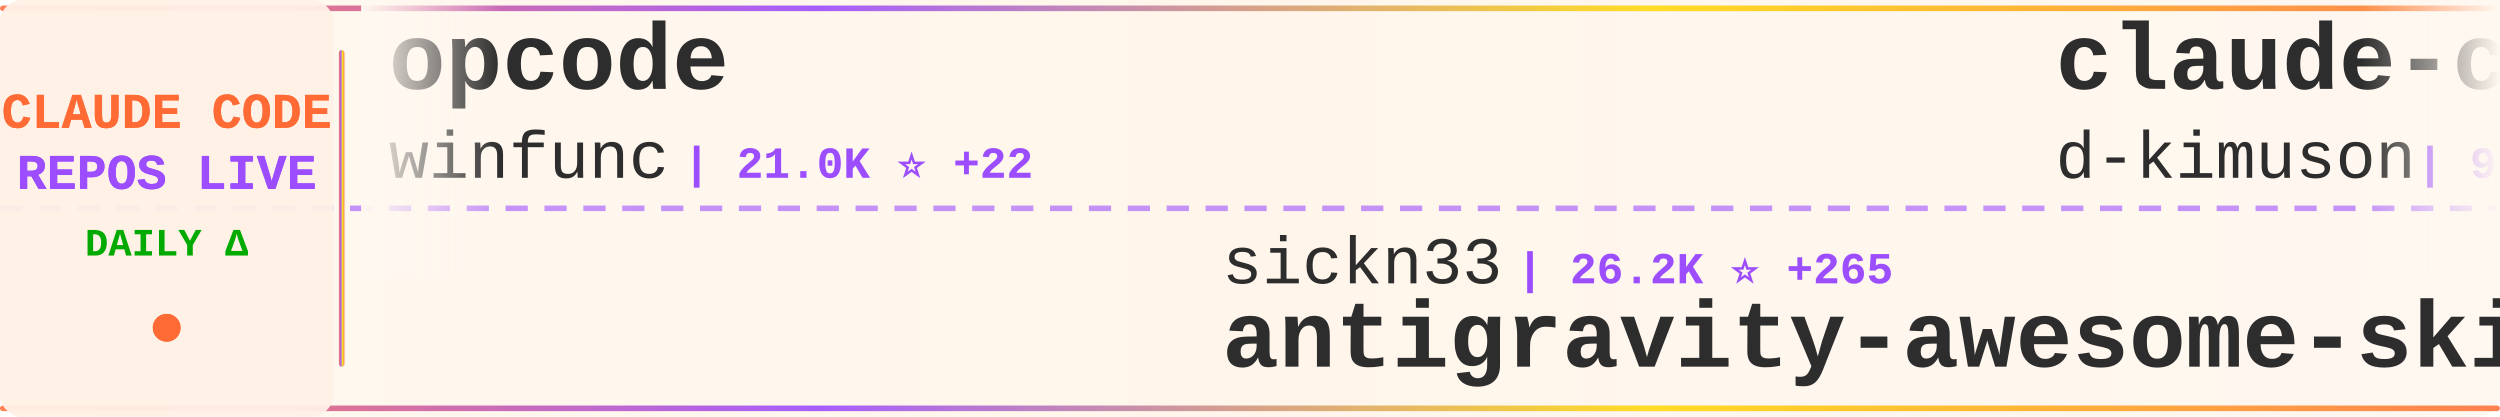
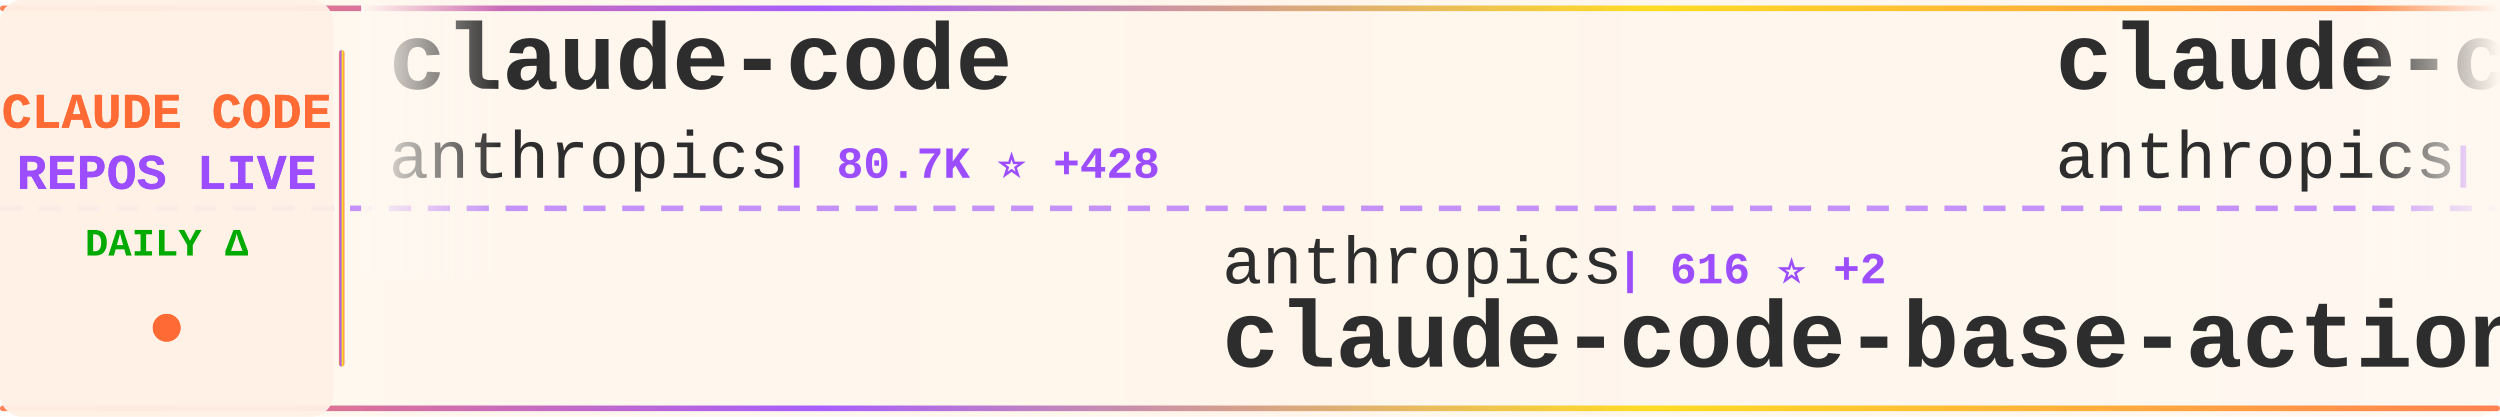
<svg xmlns="http://www.w3.org/2000/svg" width="900" height="150">
  <defs>
    <linearGradient id="tickerBg" x1="0%" y1="0%" x2="100%" y2="0%">
      <stop offset="0%" style="stop-color:#fff8f0;stop-opacity:0.98" />
      <stop offset="50%" style="stop-color:#fff5eb;stop-opacity:1" />
      <stop offset="100%" style="stop-color:#fff8f0;stop-opacity:0.98" />
    </linearGradient>
    <linearGradient id="borderGrad" x1="0%" y1="0%" x2="100%" y2="0%">
      <stop offset="0%" style="stop-color:#FF6B35;stop-opacity:0.85">
        <animate attributeName="stop-opacity" values="0.85;1;0.85" dur="2s" repeatCount="indefinite" />
      </stop>
      <stop offset="33%" style="stop-color:#9C4EFF;stop-opacity:0.9">
        <animate attributeName="stop-opacity" values="0.9;1;0.9" dur="2.2s" repeatCount="indefinite" />
      </stop>
      <stop offset="66%" style="stop-color:#FFD700;stop-opacity:0.85">
        <animate attributeName="stop-opacity" values="0.85;1;0.85" dur="1.8s" repeatCount="indefinite" />
      </stop>
      <stop offset="100%" style="stop-color:#FF6B35;stop-opacity:0.85">
        <animate attributeName="stop-opacity" values="0.85;1;0.85" dur="2s" repeatCount="indefinite" />
      </stop>
    </linearGradient>
    <filter id="textGlow">
      <feGaussianBlur stdDeviation="0.15" result="coloredBlur" />
      <feMerge>
        <feMergeNode in="coloredBlur" />
        <feMergeNode in="SourceGraphic" />
      </feMerge>
    </filter>
    <filter id="metricGlow">
      <feGaussianBlur stdDeviation="0.2" result="coloredBlur" />
      <feMerge>
        <feMergeNode in="coloredBlur" />
        <feMergeNode in="SourceGraphic" />
      </feMerge>
    </filter>
    <linearGradient id="leftFade" x1="0%" y1="0%" x2="100%" y2="0%">
      <stop offset="0%" style="stop-color:#fff8f0;stop-opacity:1" />
      <stop offset="100%" style="stop-color:#fff8f0;stop-opacity:0" />
    </linearGradient>
    <linearGradient id="rightFade" x1="0%" y1="0%" x2="100%" y2="0%">
      <stop offset="0%" style="stop-color:#fff8f0;stop-opacity:0" />
      <stop offset="100%" style="stop-color:#fff8f0;stop-opacity:1" />
    </linearGradient>
  </defs>
  <rect width="900" height="150" fill="url(#tickerBg)" rx="8" />
  <rect x="0" y="2" width="900" height="2" fill="url(#borderGrad)" rx="1" />
  <rect x="0" y="146" width="900" height="2" fill="url(#borderGrad)" rx="1" />
  <line x1="0" y1="75" x2="900" y2="75" stroke="#9C4EFF" stroke-width="2" stroke-dasharray="8 6" opacity="0.6" />
  <rect x="0" y="0" width="120" height="150" fill="#fff0e6" opacity="0.95" rx="8" />
  <text x="60" y="46" font-family="'Courier New', monospace" font-size="18" font-weight="bold" fill="#FF6B35" text-anchor="middle" filter="url(#textGlow)">
    CLAUDE CODE
  </text>
  <text x="60" y="68" font-family="'Courier New', monospace" font-size="18" font-weight="bold" fill="#9C4EFF" text-anchor="middle" filter="url(#textGlow)">
    REPOS LIVE
  </text>
  <text x="60" y="92" font-family="'Courier New', monospace" font-size="14" font-weight="bold" fill="#00aa00" text-anchor="middle">
    DAILY Δ
  </text>
  <circle cx="60" cy="118" r="5" fill="#FF6B35" filter="url(#metricGlow)">
    <animate attributeName="r" values="4;6;4" dur="1.5s" repeatCount="indefinite" />
    <animate attributeName="opacity" values="0.6;1;0.6" dur="1.5s" repeatCount="indefinite" />
  </circle>
  <rect x="122" y="18" width="2" height="114" fill="url(#borderGrad)" rx="1" />
  <clipPath id="tickerClip">
    <rect x="130" y="0" width="770" height="150" />
  </clipPath>
  <g clip-path="url(#tickerClip)">
    <g id="tickerItems">
      <animateTransform attributeName="transform" attributeType="XML" type="translate" from="0 0" to="-3000 0" dur="54s" repeatCount="indefinite" />
      <g transform="translate(0, 0)">
-         <text x="140" y="32" font-family="'Courier New', monospace" font-size="34" font-weight="bold" fill="#2d2d2d">opcode</text>
-         <text x="140" y="64" font-family="'Courier New', monospace" font-size="24" font-weight="normal" fill="#2d2d2d" opacity="1.0">winfunc</text>
-         <text x="246" y="64" font-family="'Courier New', monospace" font-size="16" font-weight="bold" fill="#9C4EFF"> | 21.0K ⭐ +22</text>
+         <text x="140" y="32" font-family="'Courier New', monospace" font-size="34" font-weight="bold" fill="#2d2d2d">claude-code</text>
+         <text x="140" y="64" font-family="'Courier New', monospace" font-size="24" font-weight="normal" fill="#2d2d2d" opacity="1.0">anthropics</text>
+         <text x="282" y="64" font-family="'Courier New', monospace" font-size="16" font-weight="bold" fill="#9C4EFF"> | 80.7K ⭐ +428</text>
      </g>
      <g transform="translate(300, 0)">
+         <text x="140" y="102" font-family="'Courier New', monospace" font-size="24" font-weight="normal" fill="#2d2d2d" opacity="1.0">anthropics</text>
+         <text x="282" y="102" font-family="'Courier New', monospace" font-size="16" font-weight="bold" fill="#9C4EFF"> | 616 ⭐ +2</text>
+         <text x="140" y="132" font-family="'Courier New', monospace" font-size="34" font-weight="bold" fill="#2d2d2d">claude-code-base-action</text>
+       </g>
+       <g transform="translate(600, 0)">
+         <text x="140" y="32" font-family="'Courier New', monospace" font-size="34" font-weight="bold" fill="#2d2d2d">claude-code-security-rev...</text>
+         <text x="140" y="64" font-family="'Courier New', monospace" font-size="24" font-weight="normal" fill="#2d2d2d" opacity="1.0">anthropics</text>
+         <text x="282" y="64" font-family="'Courier New', monospace" font-size="16" font-weight="bold" fill="#9C4EFF"> | 3.9K ⭐ +22</text>
+       </g>
+       <g transform="translate(900, 0)">
+         <text x="140" y="102" font-family="'Courier New', monospace" font-size="24" font-weight="normal" fill="#2d2d2d" opacity="1.0">steipete</text>
+         <text x="258" y="102" font-family="'Courier New', monospace" font-size="16" font-weight="bold" fill="#9C4EFF"> | 1.2K ⭐ +4</text>
+         <text x="140" y="132" font-family="'Courier New', monospace" font-size="34" font-weight="bold" fill="#2d2d2d">claude-code-mcp</text>
+       </g>
+       <g transform="translate(1200, 0)">
+         <text x="140" y="32" font-family="'Courier New', monospace" font-size="34" font-weight="bold" fill="#2d2d2d">claude-code</text>
+         <text x="140" y="64" font-family="'Courier New', monospace" font-size="24" font-weight="normal" fill="#2d2d2d" opacity="1.0">MadAppGang</text>
+         <text x="282" y="64" font-family="'Courier New', monospace" font-size="16" font-weight="bold" fill="#9C4EFF"> | 248 ⭐</text>
+       </g>
+       <g transform="translate(1500, 0)">
+         <text x="140" y="102" font-family="'Courier New', monospace" font-size="24" font-weight="normal" fill="#2d2d2d" opacity="1.0">jarrodwatts</text>
+         <text x="294" y="102" font-family="'Courier New', monospace" font-size="16" font-weight="bold" fill="#9C4EFF"> | 988 ⭐ +6</text>
+         <text x="140" y="132" font-family="'Courier New', monospace" font-size="34" font-weight="bold" fill="#2d2d2d">claude-code-config</text>
+       </g>
+       <g transform="translate(1800, 0)">
+         <text x="140" y="32" font-family="'Courier New', monospace" font-size="34" font-weight="bold" fill="#2d2d2d">claude-code-plugins-plus...</text>
+         <text x="140" y="64" font-family="'Courier New', monospace" font-size="24" font-weight="normal" fill="#2d2d2d" opacity="1.0">jeremylongshore</text>
+         <text x="342" y="64" font-family="'Courier New', monospace" font-size="16" font-weight="bold" fill="#9C4EFF"> | 1.7K ⭐ +9</text>
+       </g>
+       <g transform="translate(2100, 0)">
+         <text x="140" y="102" font-family="'Courier New', monospace" font-size="24" font-weight="normal" fill="#2d2d2d" opacity="1.0">darcyegb</text>
+         <text x="258" y="102" font-family="'Courier New', monospace" font-size="16" font-weight="bold" fill="#9C4EFF"> | 611 ⭐ +1</text>
+         <text x="140" y="132" font-family="'Courier New', monospace" font-size="34" font-weight="bold" fill="#2d2d2d">ClaudeCodeAgents</text>
+       </g>
+       <g transform="translate(2400, 0)">
+         <text x="140" y="32" font-family="'Courier New', monospace" font-size="34" font-weight="bold" fill="#2d2d2d">oh-my-claudecode</text>
+         <text x="140" y="64" font-family="'Courier New', monospace" font-size="24" font-weight="normal" fill="#2d2d2d" opacity="1.0">Yeachan-Heo</text>
+         <text x="294" y="64" font-family="'Courier New', monospace" font-size="16" font-weight="bold" fill="#9C4EFF"> | 10.7K ⭐ +158</text>
+       </g>
+       <g transform="translate(2700, 0)">
        <text x="140" y="102" font-family="'Courier New', monospace" font-size="24" font-weight="normal" fill="#2d2d2d" opacity="1.0">sickn33</text>
-         <text x="246" y="102" font-family="'Courier New', monospace" font-size="16" font-weight="bold" fill="#9C4EFF"> | 26.2K ⭐ +265</text>
+         <text x="246" y="102" font-family="'Courier New', monospace" font-size="16" font-weight="bold" fill="#9C4EFF"> | 26.2K ⭐ +242</text>
        <text x="140" y="132" font-family="'Courier New', monospace" font-size="34" font-weight="bold" fill="#2d2d2d">antigravity-awesome-skil...</text>
      </g>
-       <g transform="translate(600, 0)">
-         <text x="140" y="32" font-family="'Courier New', monospace" font-size="34" font-weight="bold" fill="#2d2d2d">claude-code-viewer</text>
-         <text x="140" y="64" font-family="'Courier New', monospace" font-size="24" font-weight="normal" fill="#2d2d2d" opacity="1.0">d-kimuson</text>
-         <text x="270" y="64" font-family="'Courier New', monospace" font-size="16" font-weight="bold" fill="#9C4EFF"> | 984 ⭐</text>
+       <g transform="translate(3000, 0)">
+         <text x="140" y="32" font-family="'Courier New', monospace" font-size="34" font-weight="bold" fill="#2d2d2d">claude-code</text>
+         <text x="140" y="64" font-family="'Courier New', monospace" font-size="24" font-weight="normal" fill="#2d2d2d" opacity="1.0">anthropics</text>
+         <text x="282" y="64" font-family="'Courier New', monospace" font-size="16" font-weight="bold" fill="#9C4EFF"> | 80.7K ⭐ +428</text>
      </g>
-       <g transform="translate(900, 0)">
-         <text x="140" y="102" font-family="'Courier New', monospace" font-size="24" font-weight="normal" fill="#2d2d2d" opacity="1.0">JessyTsui</text>
-         <text x="270" y="102" font-family="'Courier New', monospace" font-size="16" font-weight="bold" fill="#9C4EFF"> | 1.2K ⭐ +2</text>
-         <text x="140" y="132" font-family="'Courier New', monospace" font-size="34" font-weight="bold" fill="#2d2d2d">Claude-Code-Remote</text>
-       </g>
-       <g transform="translate(1200, 0)">
-         <text x="140" y="32" font-family="'Courier New', monospace" font-size="34" font-weight="bold" fill="#2d2d2d">claude-code-settings</text>
-         <text x="140" y="64" font-family="'Courier New', monospace" font-size="24" font-weight="normal" fill="#2d2d2d" opacity="1.0">feiskyer</text>
-         <text x="258" y="64" font-family="'Courier New', monospace" font-size="16" font-weight="bold" fill="#9C4EFF"> | 1.3K ⭐ +11</text>
-       </g>
-       <g transform="translate(1500, 0)">
-         <text x="140" y="102" font-family="'Courier New', monospace" font-size="24" font-weight="normal" fill="#2d2d2d" opacity="1.0">code-yeongyu</text>
-         <text x="306" y="102" font-family="'Courier New', monospace" font-size="16" font-weight="bold" fill="#9C4EFF"> | 41.9K ⭐ +358</text>
-         <text x="140" y="132" font-family="'Courier New', monospace" font-size="34" font-weight="bold" fill="#2d2d2d">oh-my-openagent</text>
-       </g>
-       <g transform="translate(1800, 0)">
-         <text x="140" y="32" font-family="'Courier New', monospace" font-size="34" font-weight="bold" fill="#2d2d2d">oh-my-claudecode</text>
-         <text x="140" y="64" font-family="'Courier New', monospace" font-size="24" font-weight="normal" fill="#2d2d2d" opacity="1.0">Yeachan-Heo</text>
-         <text x="294" y="64" font-family="'Courier New', monospace" font-size="16" font-weight="bold" fill="#9C4EFF"> | 10.7K ⭐ +227</text>
-       </g>
-       <g transform="translate(2100, 0)">
+       <g transform="translate(3300, 0)">
        <text x="140" y="102" font-family="'Courier New', monospace" font-size="24" font-weight="normal" fill="#2d2d2d" opacity="1.0">anthropics</text>
-         <text x="282" y="102" font-family="'Courier New', monospace" font-size="16" font-weight="bold" fill="#9C4EFF"> | 615 ⭐ +2</text>
+         <text x="282" y="102" font-family="'Courier New', monospace" font-size="16" font-weight="bold" fill="#9C4EFF"> | 616 ⭐ +2</text>
        <text x="140" y="132" font-family="'Courier New', monospace" font-size="34" font-weight="bold" fill="#2d2d2d">claude-code-base-action</text>
      </g>
-       <g transform="translate(2400, 0)">
-         <text x="140" y="32" font-family="'Courier New', monospace" font-size="34" font-weight="bold" fill="#2d2d2d">claude-code-hooks-multi-...</text>
-         <text x="140" y="64" font-family="'Courier New', monospace" font-size="24" font-weight="normal" fill="#2d2d2d" opacity="1.0">disler</text>
-         <text x="234" y="64" font-family="'Courier New', monospace" font-size="16" font-weight="bold" fill="#9C4EFF"> | 1.3K ⭐ +2</text>
-       </g>
-       <g transform="translate(2700, 0)">
-         <text x="140" y="102" font-family="'Courier New', monospace" font-size="24" font-weight="normal" fill="#2d2d2d" opacity="1.0">Maciek-roboblog</text>
-         <text x="342" y="102" font-family="'Courier New', monospace" font-size="16" font-weight="bold" fill="#9C4EFF"> | 7.0K ⭐ +18</text>
-         <text x="140" y="132" font-family="'Courier New', monospace" font-size="34" font-weight="bold" fill="#2d2d2d">Claude-Code-Usage-Monito...</text>
-       </g>
-       <g transform="translate(3000, 0)">
-         <text x="140" y="32" font-family="'Courier New', monospace" font-size="34" font-weight="bold" fill="#2d2d2d">opcode</text>
-         <text x="140" y="64" font-family="'Courier New', monospace" font-size="24" font-weight="normal" fill="#2d2d2d" opacity="1.0">winfunc</text>
-         <text x="246" y="64" font-family="'Courier New', monospace" font-size="16" font-weight="bold" fill="#9C4EFF"> | 21.0K ⭐ +22</text>
-       </g>
-       <g transform="translate(3300, 0)">
-         <text x="140" y="102" font-family="'Courier New', monospace" font-size="24" font-weight="normal" fill="#2d2d2d" opacity="1.0">sickn33</text>
-         <text x="246" y="102" font-family="'Courier New', monospace" font-size="16" font-weight="bold" fill="#9C4EFF"> | 26.2K ⭐ +265</text>
-         <text x="140" y="132" font-family="'Courier New', monospace" font-size="34" font-weight="bold" fill="#2d2d2d">antigravity-awesome-skil...</text>
-       </g>
      <g transform="translate(3600, 0)">
-         <text x="140" y="32" font-family="'Courier New', monospace" font-size="34" font-weight="bold" fill="#2d2d2d">claude-code-viewer</text>
-         <text x="140" y="64" font-family="'Courier New', monospace" font-size="24" font-weight="normal" fill="#2d2d2d" opacity="1.0">d-kimuson</text>
-         <text x="270" y="64" font-family="'Courier New', monospace" font-size="16" font-weight="bold" fill="#9C4EFF"> | 984 ⭐</text>
+         <text x="140" y="32" font-family="'Courier New', monospace" font-size="34" font-weight="bold" fill="#2d2d2d">claude-code-security-rev...</text>
+         <text x="140" y="64" font-family="'Courier New', monospace" font-size="24" font-weight="normal" fill="#2d2d2d" opacity="1.0">anthropics</text>
+         <text x="282" y="64" font-family="'Courier New', monospace" font-size="16" font-weight="bold" fill="#9C4EFF"> | 3.9K ⭐ +22</text>
      </g>
      <g transform="translate(3900, 0)">
-         <text x="140" y="102" font-family="'Courier New', monospace" font-size="24" font-weight="normal" fill="#2d2d2d" opacity="1.0">JessyTsui</text>
-         <text x="270" y="102" font-family="'Courier New', monospace" font-size="16" font-weight="bold" fill="#9C4EFF"> | 1.2K ⭐ +2</text>
-         <text x="140" y="132" font-family="'Courier New', monospace" font-size="34" font-weight="bold" fill="#2d2d2d">Claude-Code-Remote</text>
+         <text x="140" y="102" font-family="'Courier New', monospace" font-size="24" font-weight="normal" fill="#2d2d2d" opacity="1.0">steipete</text>
+         <text x="258" y="102" font-family="'Courier New', monospace" font-size="16" font-weight="bold" fill="#9C4EFF"> | 1.2K ⭐ +4</text>
+         <text x="140" y="132" font-family="'Courier New', monospace" font-size="34" font-weight="bold" fill="#2d2d2d">claude-code-mcp</text>
      </g>
    </g>
  </g>
  <rect x="130" y="0" width="50" height="100" fill="url(#leftFade)" />
  <rect x="850" y="0" width="50" height="100" fill="url(#rightFade)" />
</svg>
